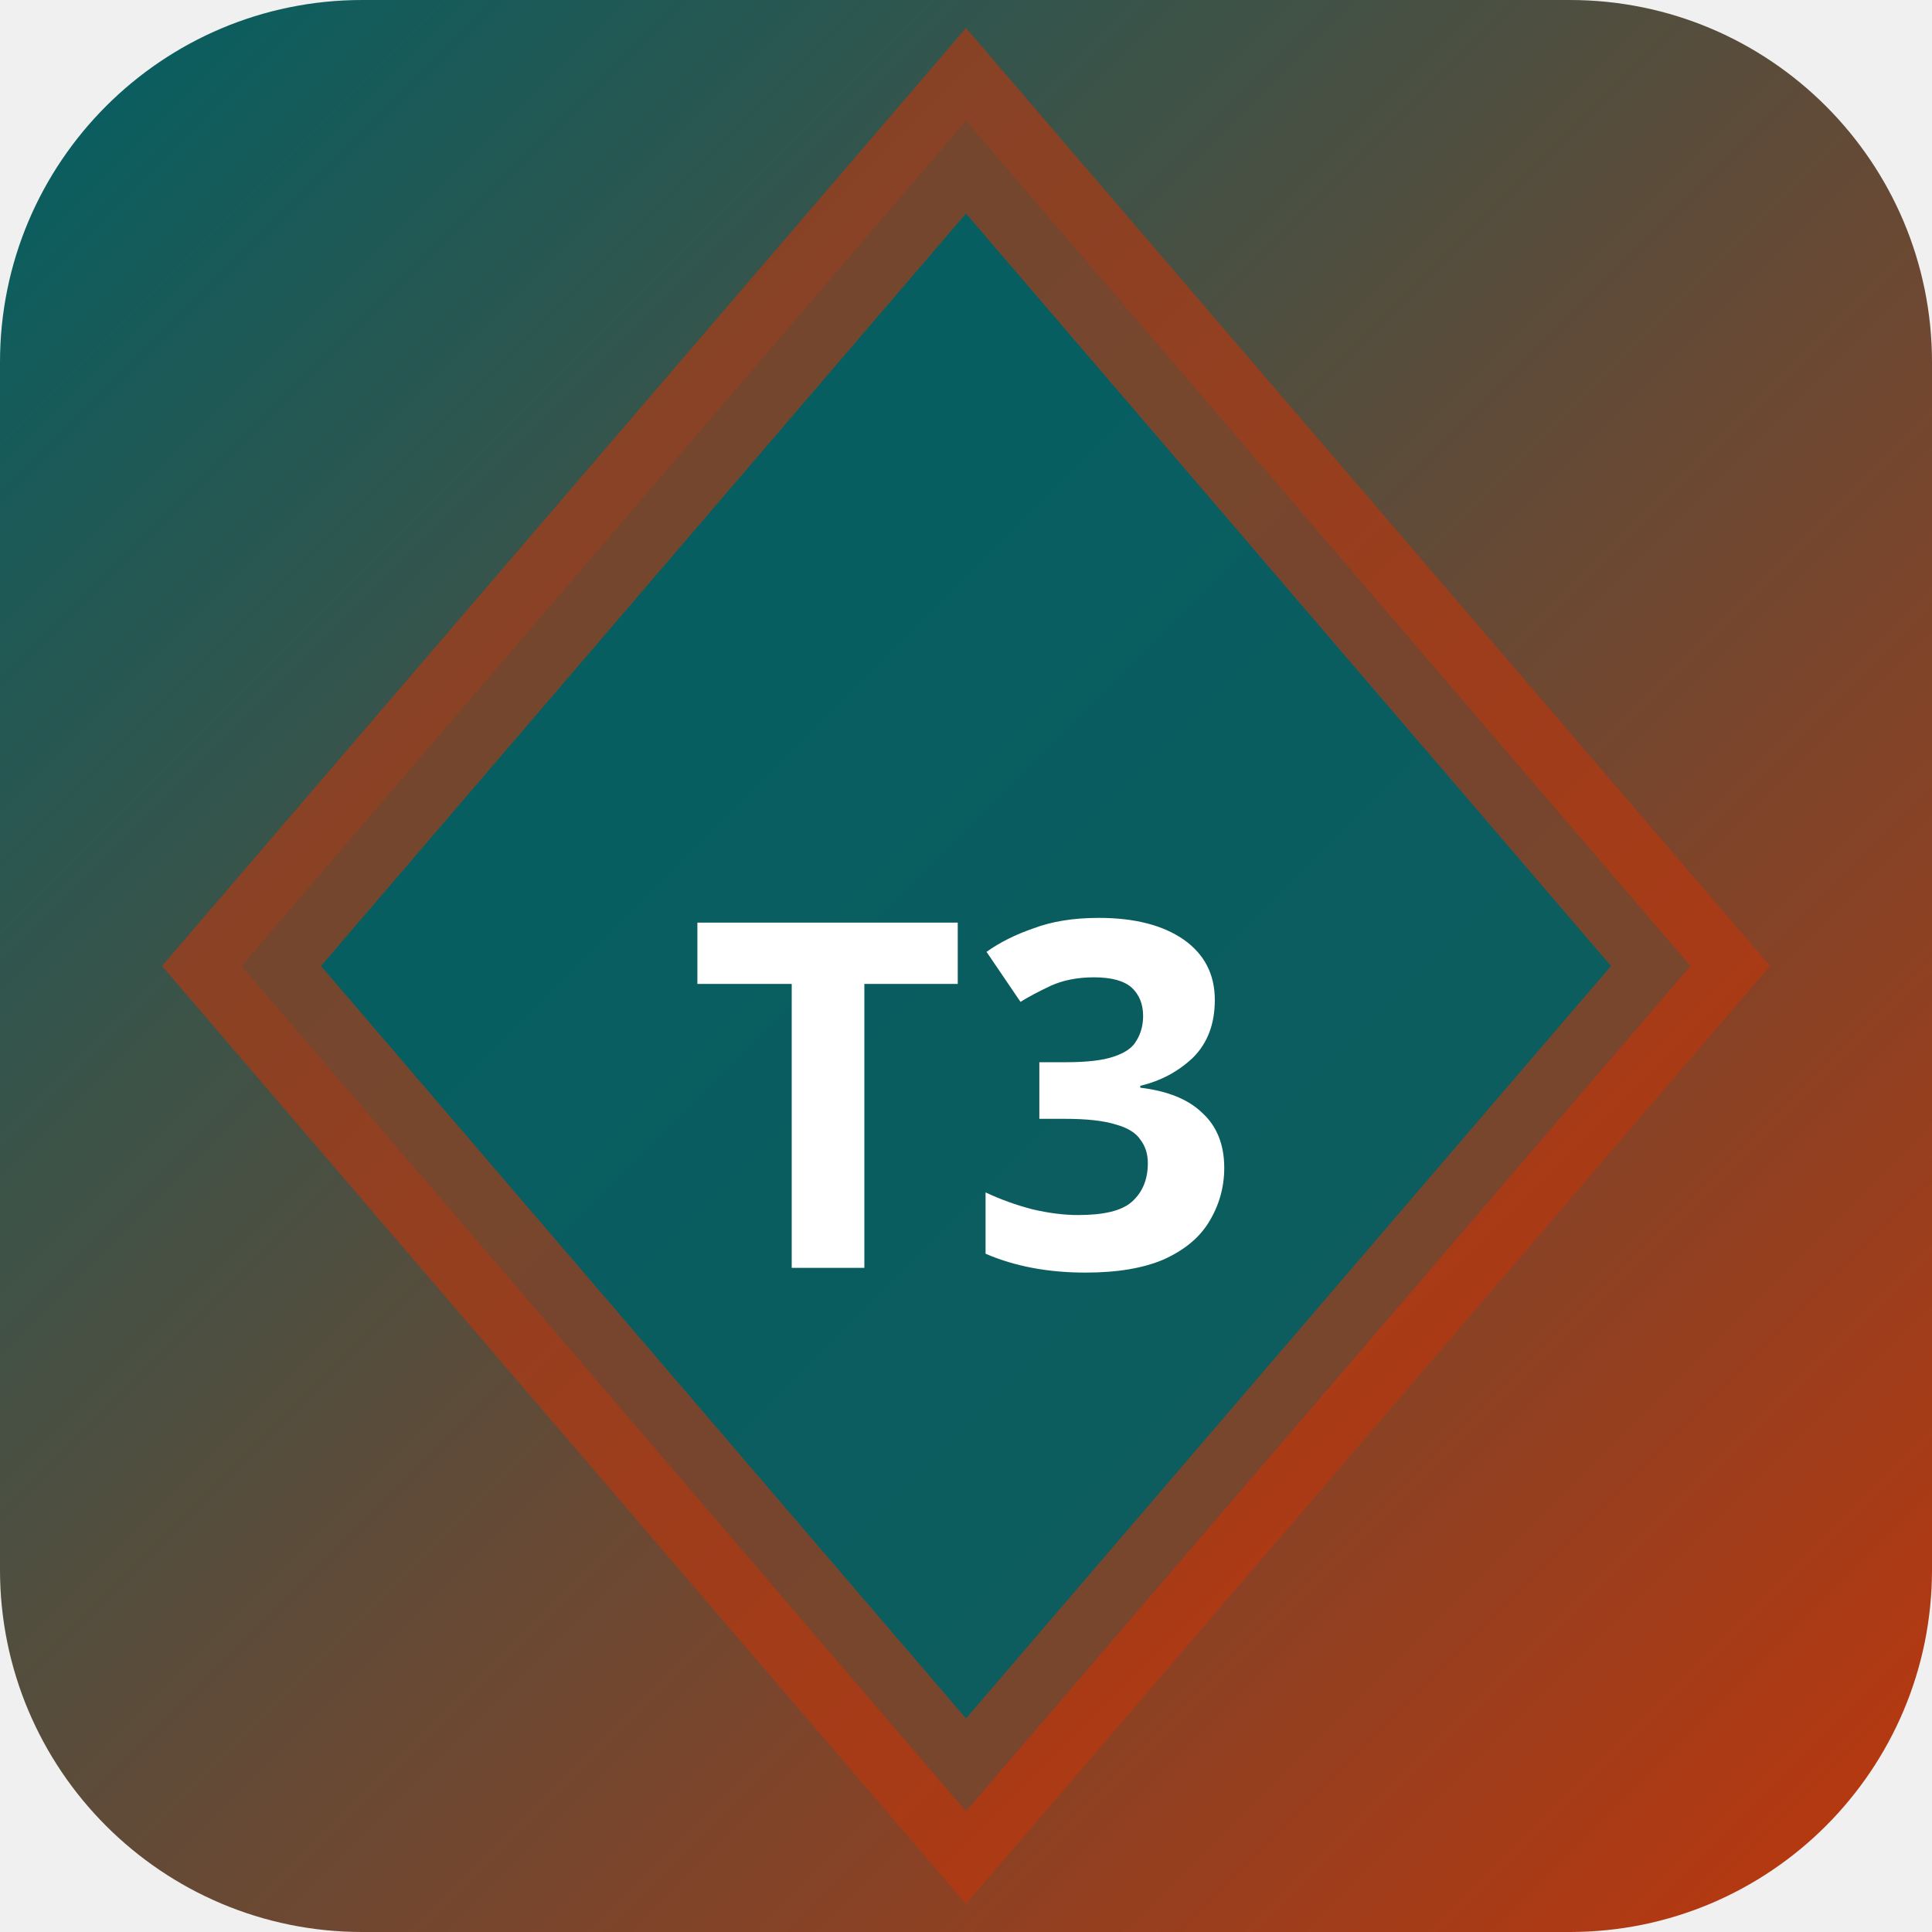
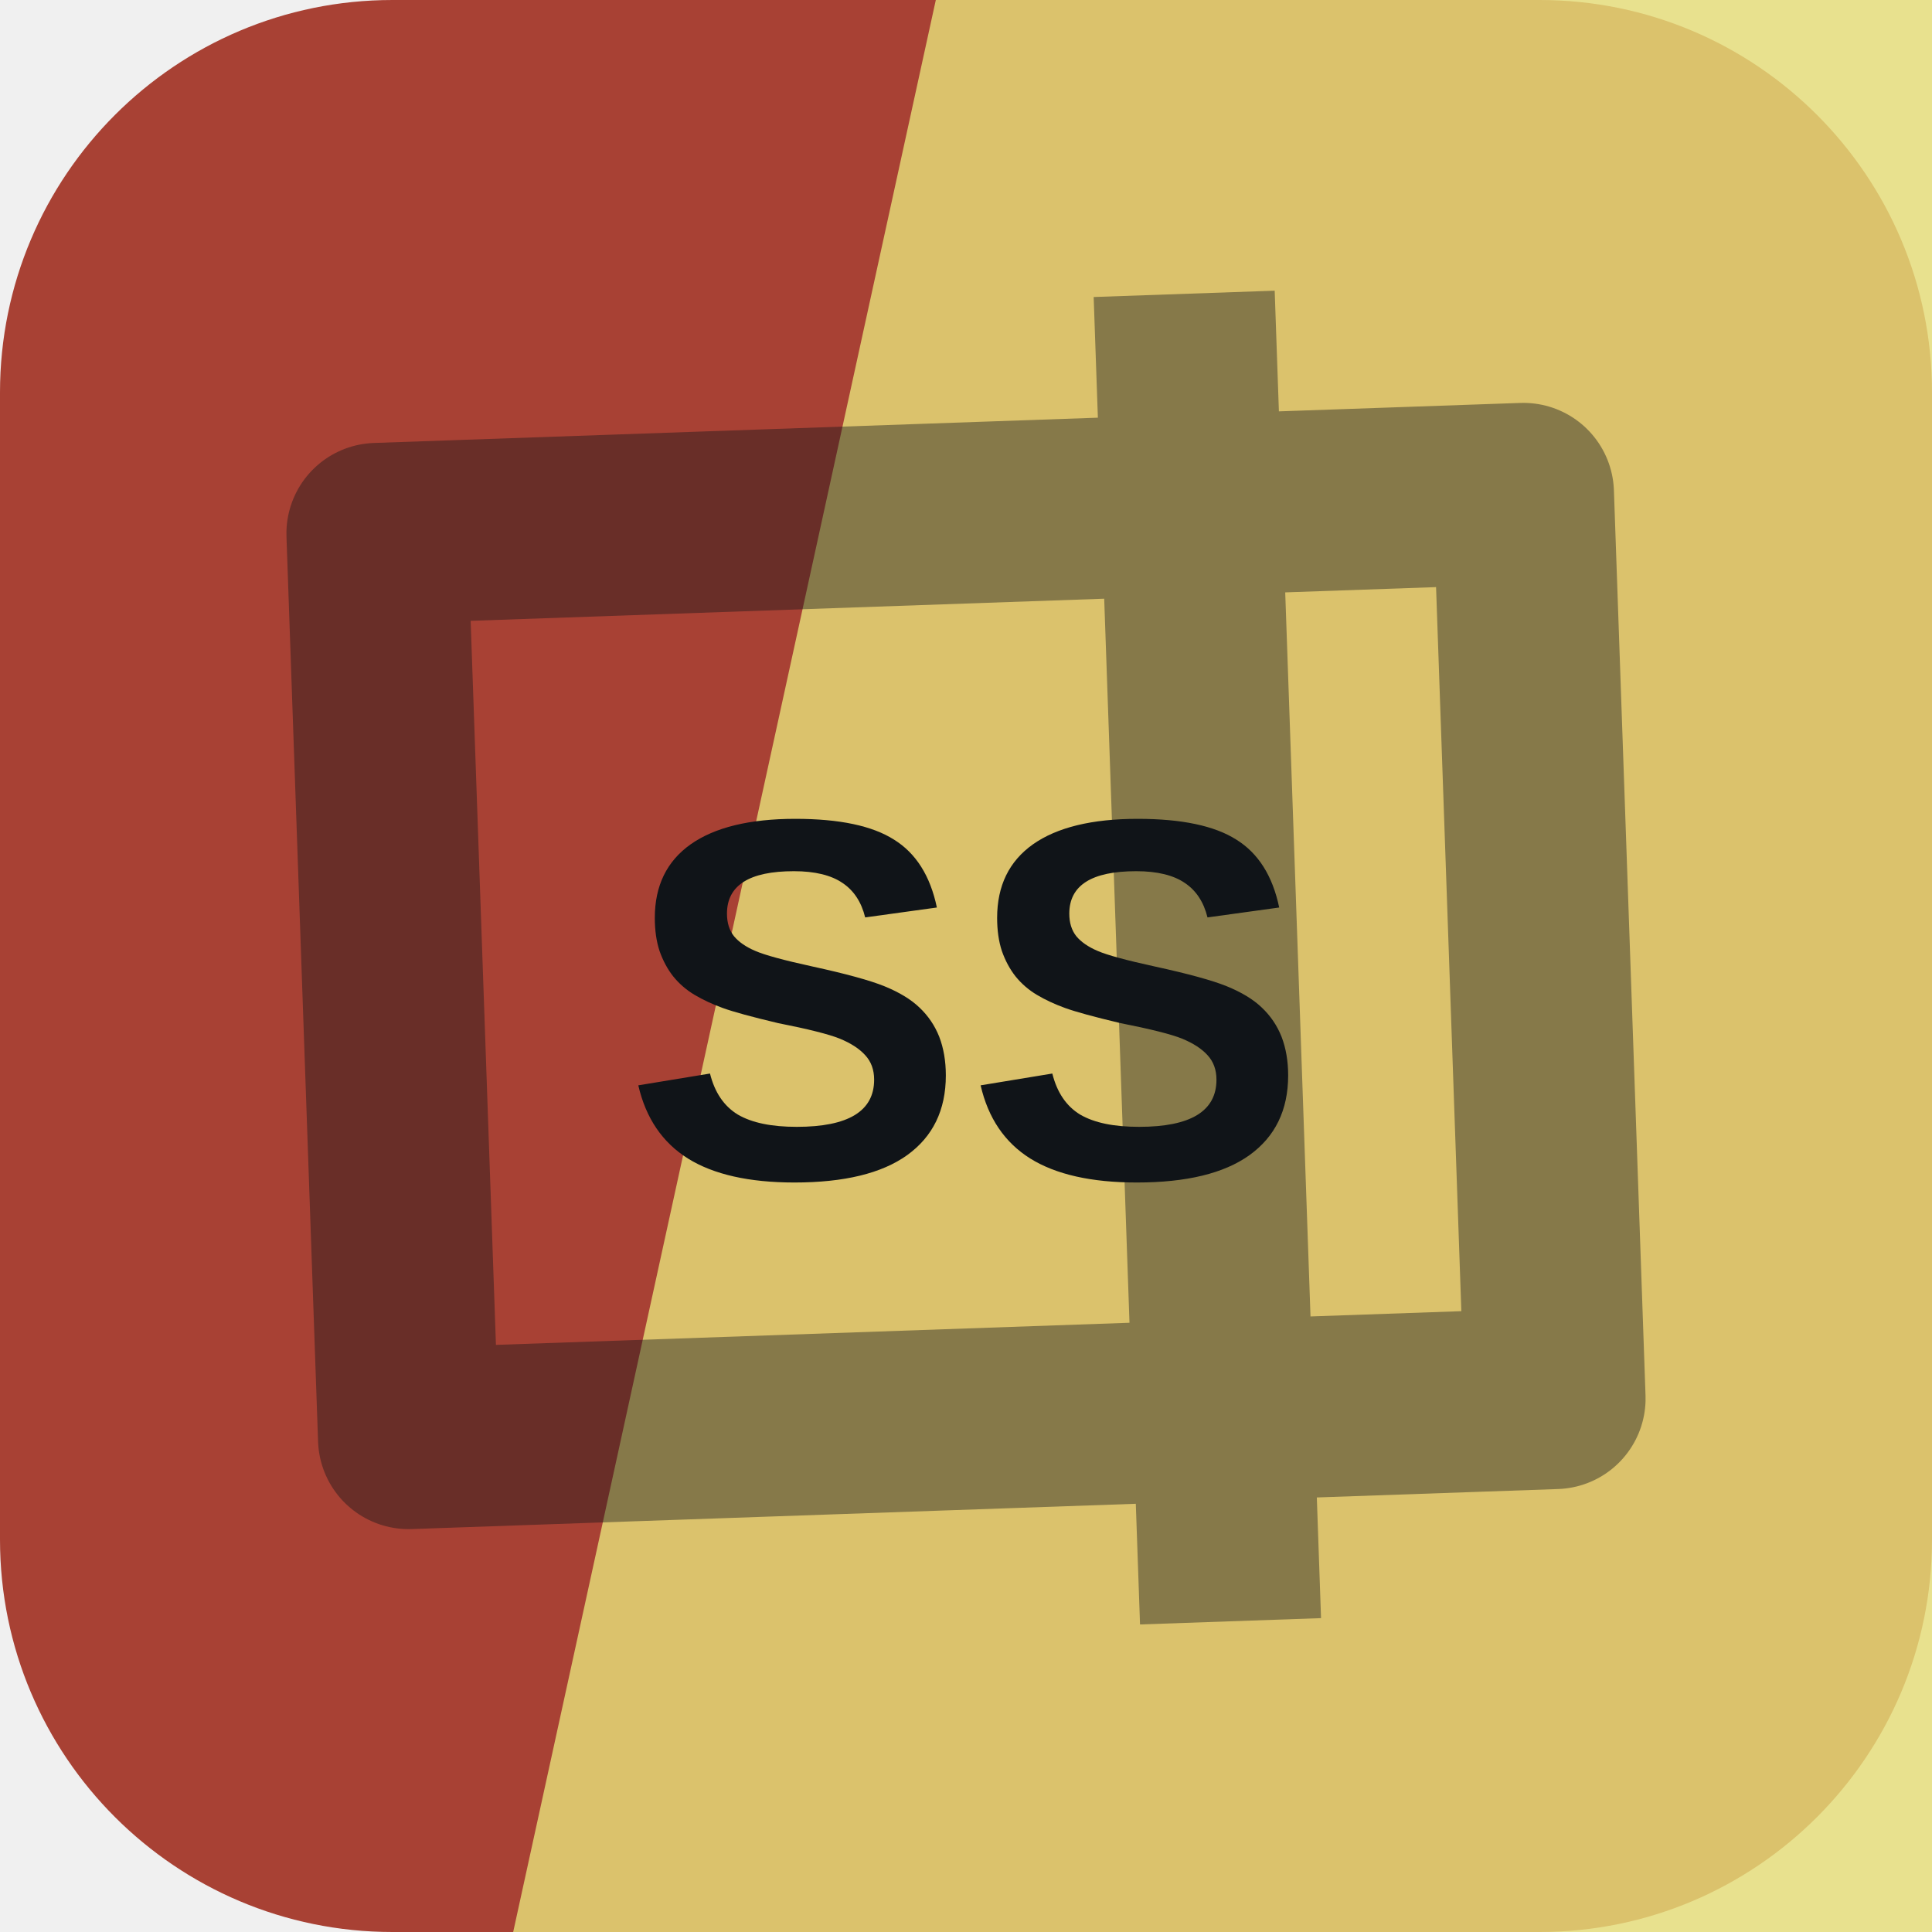
- <svg xmlns="http://www.w3.org/2000/svg" width="32" height="32" viewBox="0 0 32 32">
-   <defs>
-     <linearGradient id="bgt3b0" x1="0" y1="0" x2="1" y2="1">
-       <stop offset="0%" stop-color="#006064" />
-       <stop offset="100%" stop-color="#bf360c" />
-     </linearGradient>
-   </defs>
-   <rect width="32" height="32" rx="6" fill="url(#bgt3b0)" />
-   <polygon points="16,2 28,16 16,30 4,16" fill="rgba(0,96,100,0.9)" stroke="rgba(191,54,12,0.6)" stroke-width="2" />
-   <text x="16" y="21" text-anchor="middle" fill="#fff" font-size="8" font-weight="700" font-family="system-ui">T3</text>
+ <svg xmlns="http://www.w3.org/2000/svg" width="64" height="64" viewBox="0 0 64 64" role="img">
+   <rect width="64" height="64" rx="13" fill="hsl(7 53% 43%)" />
+   <path d="M31 0h33v64H17Z" fill="hsl(55 70% 69%)" opacity="0.82" />
+   <g transform="rotate(88 32 32)" opacity="0.42">
+     <path d="M17 13h30v38H17zM10 24h44" fill="none" stroke="#101418" stroke-width="6" stroke-linejoin="round" />
+   </g>
+   <text x="32" y="39" text-anchor="middle" fill="#101418" font-family="Arial,Helvetica,sans-serif" font-size="17" font-weight="700" letter-spacing="0">SS</text>
</svg>
